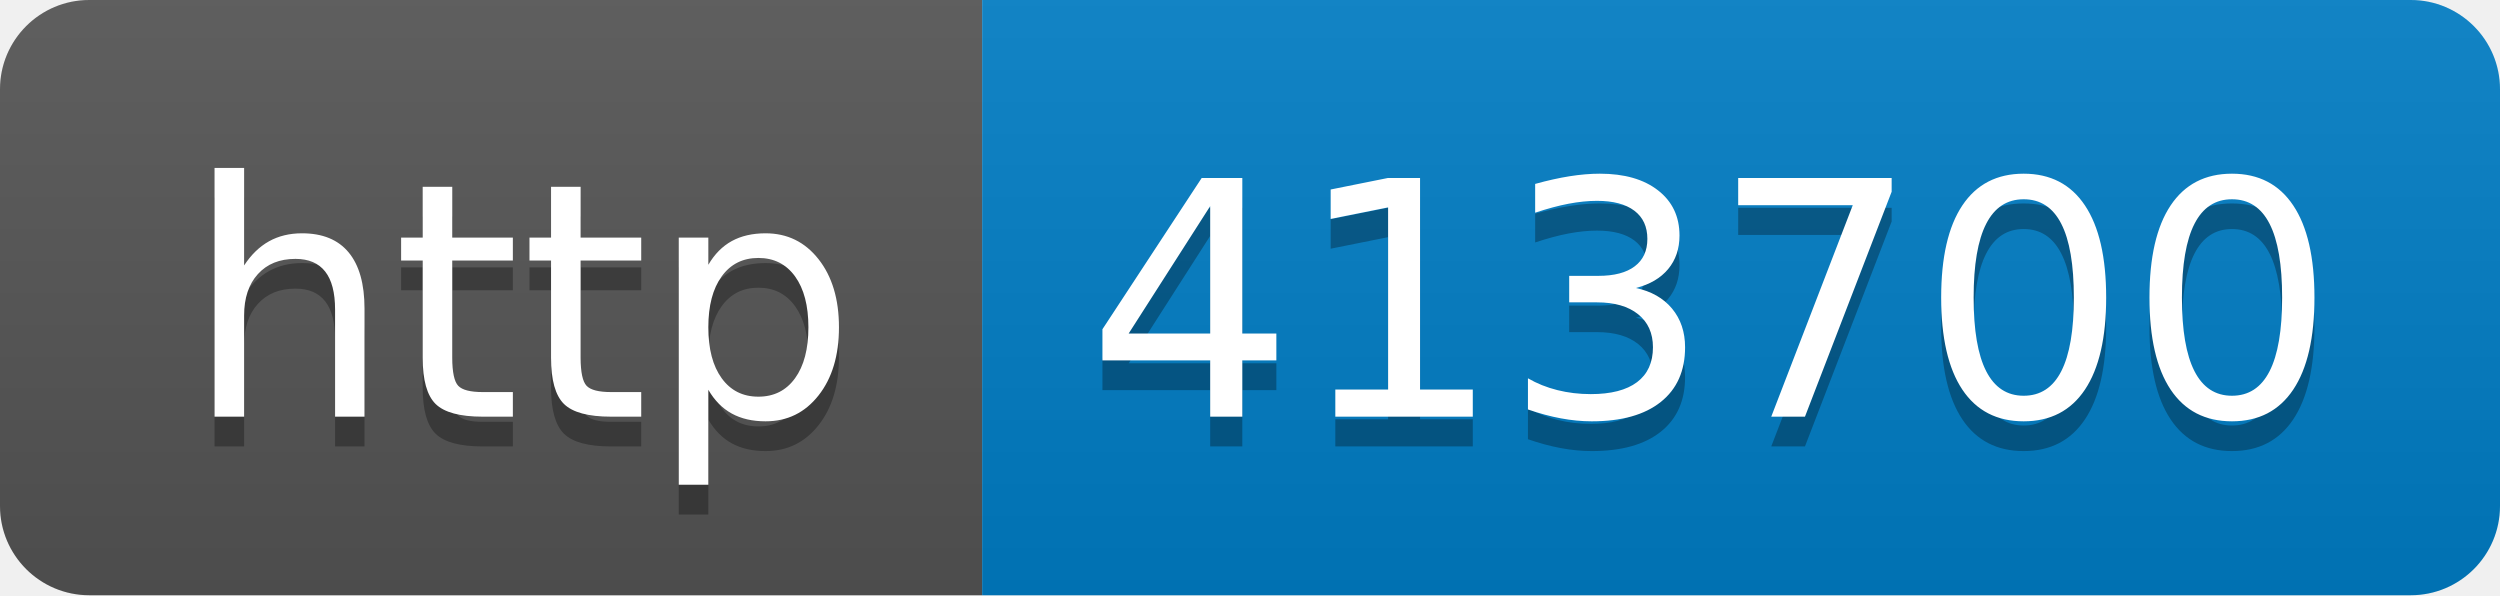
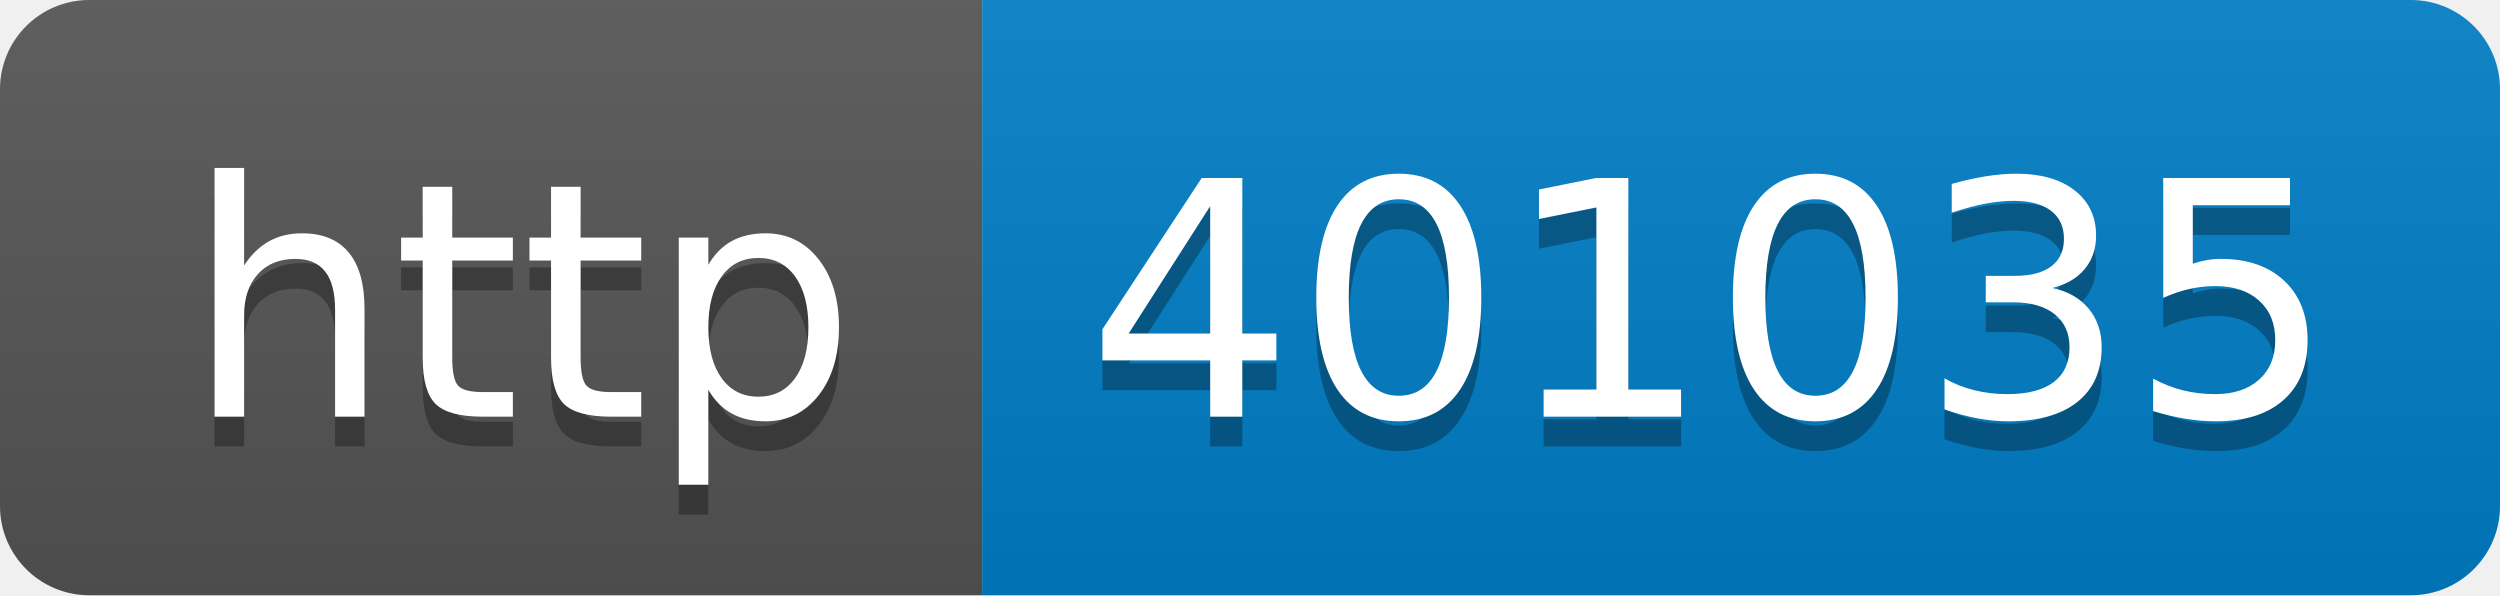
- <svg xmlns="http://www.w3.org/2000/svg" width="84" height="20" role="img" aria-label="http: 413700">
+ <svg xmlns="http://www.w3.org/2000/svg" width="84" height="20" role="img" aria-label="http: 401035">
  <linearGradient id="s" x2="0" y2="100%">
    <stop offset="0" stop-color="#bbb" stop-opacity=".1" />
    <stop offset="1" stop-opacity=".1" />
  </linearGradient>
  <clipPath id="r">
    <rect width="84" height="20" rx="3" fill="#fff" />
  </clipPath>
  <g clip-path="url(#r)">
    <rect width="33" height="20" fill="#555" />
    <rect x="33" width="51" height="20" fill="#007ec6" />
    <rect width="84" height="20" fill="url(#s)" />
  </g>
  <g fill="#fff" text-anchor="middle" font-family="Verdana,Geneva,DejaVu Sans,sans-serif" text-rendering="geometricPrecision" font-size="110">
    <text aria-hidden="true" x="175" y="150" fill="#010101" fill-opacity=".3" transform="scale(.1)" textLength="230">http</text>
    <text x="175" y="140" transform="scale(.1)" fill="#fff" textLength="230">http</text>
-     <text aria-hidden="true" x="575" y="150" fill="#010101" fill-opacity=".3" transform="scale(.1)" textLength="410">413700</text>
-     <text x="575" y="140" transform="scale(.1)" fill="#fff" textLength="410">413700</text>
+     <text aria-hidden="true" x="575" y="150" fill="#010101" fill-opacity=".3" transform="scale(.1)" textLength="410">401035</text>
+     <text x="575" y="140" transform="scale(.1)" fill="#fff" textLength="410">401035</text>
  </g>
</svg>
